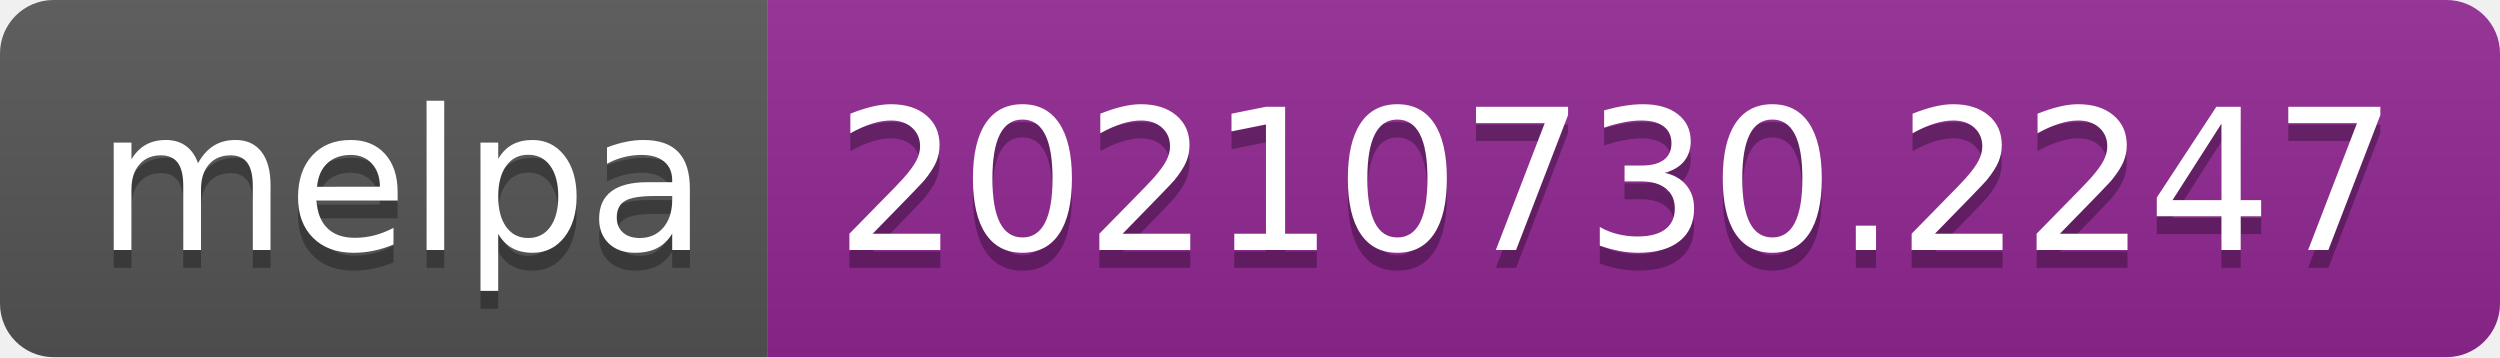
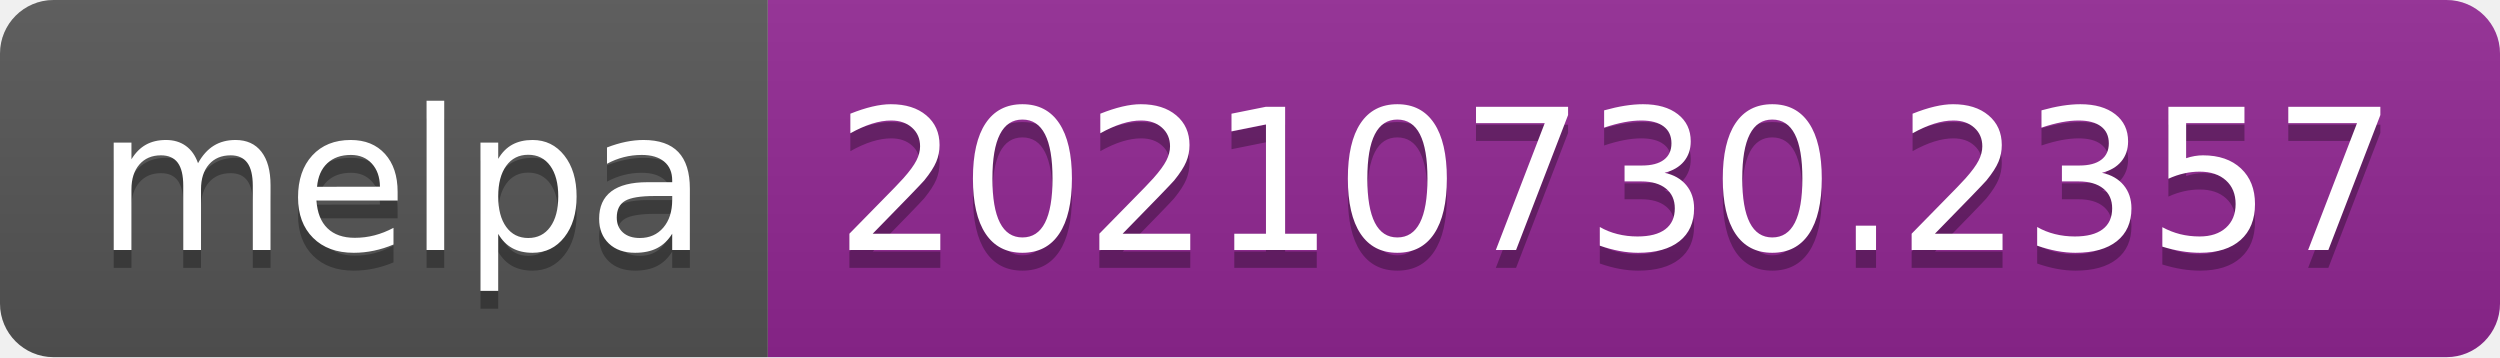
- <svg xmlns="http://www.w3.org/2000/svg" width="140" height="20" role="img" aria-label="melpa: 20210730.2247">
+ <svg xmlns="http://www.w3.org/2000/svg" width="140" height="20" role="img" aria-label="melpa: 20210730.2357">
  <linearGradient id="s" x2="0" y2="100%">
    <stop offset="0" stop-color="#bbb" stop-opacity=".1" />
    <stop offset="1" stop-opacity=".1" />
  </linearGradient>
  <clipPath id="r">
    <rect width="140" height="20" rx="3" fill="#fff" />
  </clipPath>
  <g clip-path="url(#r)">
    <rect width="43" height="20" fill="#555" />
    <rect x="43" width="97" height="20" fill="#922793" />
    <rect width="140" height="20" fill="url(#s)" />
  </g>
  <g fill="#fff" text-anchor="middle" font-family="Verdana,Geneva,DejaVu Sans,sans-serif" text-rendering="geometricPrecision" font-size="110">
    <text aria-hidden="true" x="225" y="150" fill="#010101" fill-opacity=".3" transform="scale(.1)" textLength="330">melpa</text>
    <text x="225" y="140" transform="scale(.1)" fill="#fff" textLength="330">melpa</text>
-     <text aria-hidden="true" x="905" y="150" fill="#010101" fill-opacity=".3" transform="scale(.1)" textLength="870">20210730.2247</text>
-     <text x="905" y="140" transform="scale(.1)" fill="#fff" textLength="870">20210730.2247</text>
+     <text aria-hidden="true" x="905" y="150" fill="#010101" fill-opacity=".3" transform="scale(.1)" textLength="870">20210730.2357</text>
+     <text x="905" y="140" transform="scale(.1)" fill="#fff" textLength="870">20210730.2357</text>
  </g>
</svg>
